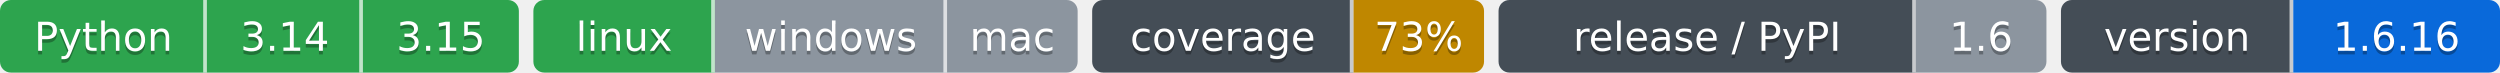
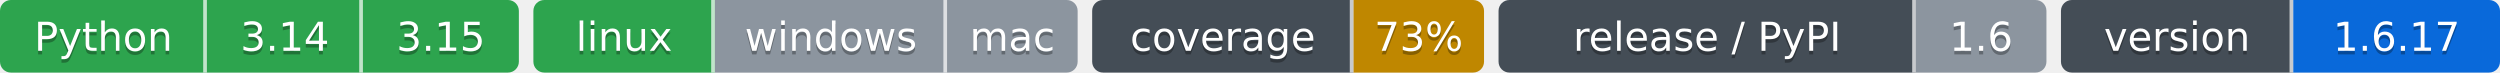
- <svg xmlns="http://www.w3.org/2000/svg" width="689" height="20" role="img" aria-label="Python: CI пройден; 3.14: CI пройден; 3.15: CI пройден; linux: CI пройден; windows: проверка не проводилась; mac: проверка не проводилась; 73%: покрытие 73%; 1.6: выпуск v1.6.0, на PyPI не публикуется; 1.6.16: версия 1.6.16">
-   <clipPath id="zfb7e1e2f0">
+ <svg xmlns="http://www.w3.org/2000/svg" width="689" height="20" role="img" aria-label="Python: CI пройден; 3.14: CI пройден; 3.15: CI пройден; linux: CI пройден; windows: проверка не проводилась; mac: проверка не проводилась; 73%: покрытие 73%; 1.6: выпуск v1.6.0, на PyPI не публикуется; 1.6.17: версия 1.6.17">
+   <clipPath id="z943932d70">
    <rect width="143" height="20" rx="3" x="0" />
  </clipPath>
-   <clipPath id="zfb7e1e2f1">
+   <clipPath id="z943932d71">
    <rect width="150" height="20" rx="3" x="147" />
  </clipPath>
-   <clipPath id="zfb7e1e2f2">
+   <clipPath id="z943932d72">
    <rect width="108" height="20" rx="3" x="301" />
  </clipPath>
-   <clipPath id="zfb7e1e2f3">
+   <clipPath id="z943932d73">
    <rect width="151" height="20" rx="3" x="413" />
  </clipPath>
-   <clipPath id="zfb7e1e2f4">
+   <clipPath id="z943932d74">
    <rect width="121" height="20" rx="3" x="568" />
  </clipPath>
  <g>
-     <rect x="0" width="57" height="20" fill="#2da44e" clip-path="url(#zfb7e1e2f0)" />
-     <rect x="57" width="43" height="20" fill="#2da44e" clip-path="url(#zfb7e1e2f0)" />
-     <rect x="100" width="43" height="20" fill="#2da44e" clip-path="url(#zfb7e1e2f0)" />
-     <rect x="147" width="50" height="20" fill="#2da44e" clip-path="url(#zfb7e1e2f1)" />
-     <rect x="197" width="64" height="20" fill="#8c959f" clip-path="url(#zfb7e1e2f1)" />
-     <rect x="261" width="36" height="20" fill="#8c959f" clip-path="url(#zfb7e1e2f1)" />
-     <rect x="301" width="72" height="20" fill="#444d56" clip-path="url(#zfb7e1e2f2)" />
-     <rect x="373" width="36" height="20" fill="#bf8700" clip-path="url(#zfb7e1e2f2)" />
-     <rect x="413" width="115" height="20" fill="#444d56" clip-path="url(#zfb7e1e2f3)" />
-     <rect x="528" width="36" height="20" fill="#8c959f" clip-path="url(#zfb7e1e2f3)" />
-     <rect x="568" width="64" height="20" fill="#444d56" clip-path="url(#zfb7e1e2f4)" />
-     <rect x="632" width="57" height="20" fill="#0969da" clip-path="url(#zfb7e1e2f4)" />
+     <rect x="0" width="57" height="20" fill="#2da44e" clip-path="url(#z943932d70)" />
+     <rect x="57" width="43" height="20" fill="#2da44e" clip-path="url(#z943932d70)" />
+     <rect x="100" width="43" height="20" fill="#2da44e" clip-path="url(#z943932d70)" />
+     <rect x="147" width="50" height="20" fill="#2da44e" clip-path="url(#z943932d71)" />
+     <rect x="197" width="64" height="20" fill="#8c959f" clip-path="url(#z943932d71)" />
+     <rect x="261" width="36" height="20" fill="#8c959f" clip-path="url(#z943932d71)" />
+     <rect x="301" width="72" height="20" fill="#444d56" clip-path="url(#z943932d72)" />
+     <rect x="373" width="36" height="20" fill="#bf8700" clip-path="url(#z943932d72)" />
+     <rect x="413" width="115" height="20" fill="#444d56" clip-path="url(#z943932d73)" />
+     <rect x="528" width="36" height="20" fill="#8c959f" clip-path="url(#z943932d73)" />
+     <rect x="568" width="64" height="20" fill="#444d56" clip-path="url(#z943932d74)" />
+     <rect x="632" width="57" height="20" fill="#0969da" clip-path="url(#z943932d74)" />
    <rect x="56" width="1" height="20" fill="#fff" fill-opacity=".7" />
    <rect x="99" width="1" height="20" fill="#fff" fill-opacity=".7" />
    <rect x="196" width="1" height="20" fill="#fff" fill-opacity=".7" />
    <rect x="260" width="1" height="20" fill="#fff" fill-opacity=".7" />
    <rect x="372" width="1" height="20" fill="#fff" fill-opacity=".7" />
    <rect x="527" width="1" height="20" fill="#fff" fill-opacity=".7" />
    <rect x="631" width="1" height="20" fill="#fff" fill-opacity=".7" />
  </g>
  <g fill="#fff" text-anchor="middle" font-family="Verdana,Geneva,DejaVu Sans,sans-serif" font-size="11">
    <text x="28.5" y="15" fill="#010101" fill-opacity=".3">Python</text>
    <text x="28.5" y="14">Python</text>
    <text x="78.5" y="15" fill="#010101" fill-opacity=".3">3.14</text>
    <text x="78.5" y="14">3.14</text>
    <text x="121.5" y="15" fill="#010101" fill-opacity=".3">3.15</text>
    <text x="121.5" y="14">3.15</text>
    <text x="172.0" y="15" fill="#010101" fill-opacity=".3">linux</text>
    <text x="172.0" y="14">linux</text>
    <text x="229.0" y="15" fill="#010101" fill-opacity=".3">windows</text>
    <text x="229.0" y="14">windows</text>
    <text x="279.0" y="15" fill="#010101" fill-opacity=".3">mac</text>
    <text x="279.0" y="14">mac</text>
    <text x="337.0" y="15" fill="#010101" fill-opacity=".3">coverage</text>
    <text x="337.0" y="14">coverage</text>
    <text x="391.0" y="15" fill="#010101" fill-opacity=".3">73%</text>
    <text x="391.0" y="14">73%</text>
    <text x="470.5" y="15" fill="#010101" fill-opacity=".3">release / PyPI</text>
    <text x="470.5" y="14">release / PyPI</text>
    <text x="546.0" y="15" fill="#010101" fill-opacity=".3">1.6</text>
    <text x="546.0" y="14">1.6</text>
    <text x="600.0" y="15" fill="#010101" fill-opacity=".3">version</text>
    <text x="600.0" y="14">version</text>
-     <text x="660.5" y="15" fill="#010101" fill-opacity=".3">1.6.16</text>
-     <text x="660.5" y="14">1.6.16</text>
+     <text x="660.5" y="15" fill="#010101" fill-opacity=".3">1.6.17</text>
+     <text x="660.5" y="14">1.6.17</text>
  </g>
</svg>
